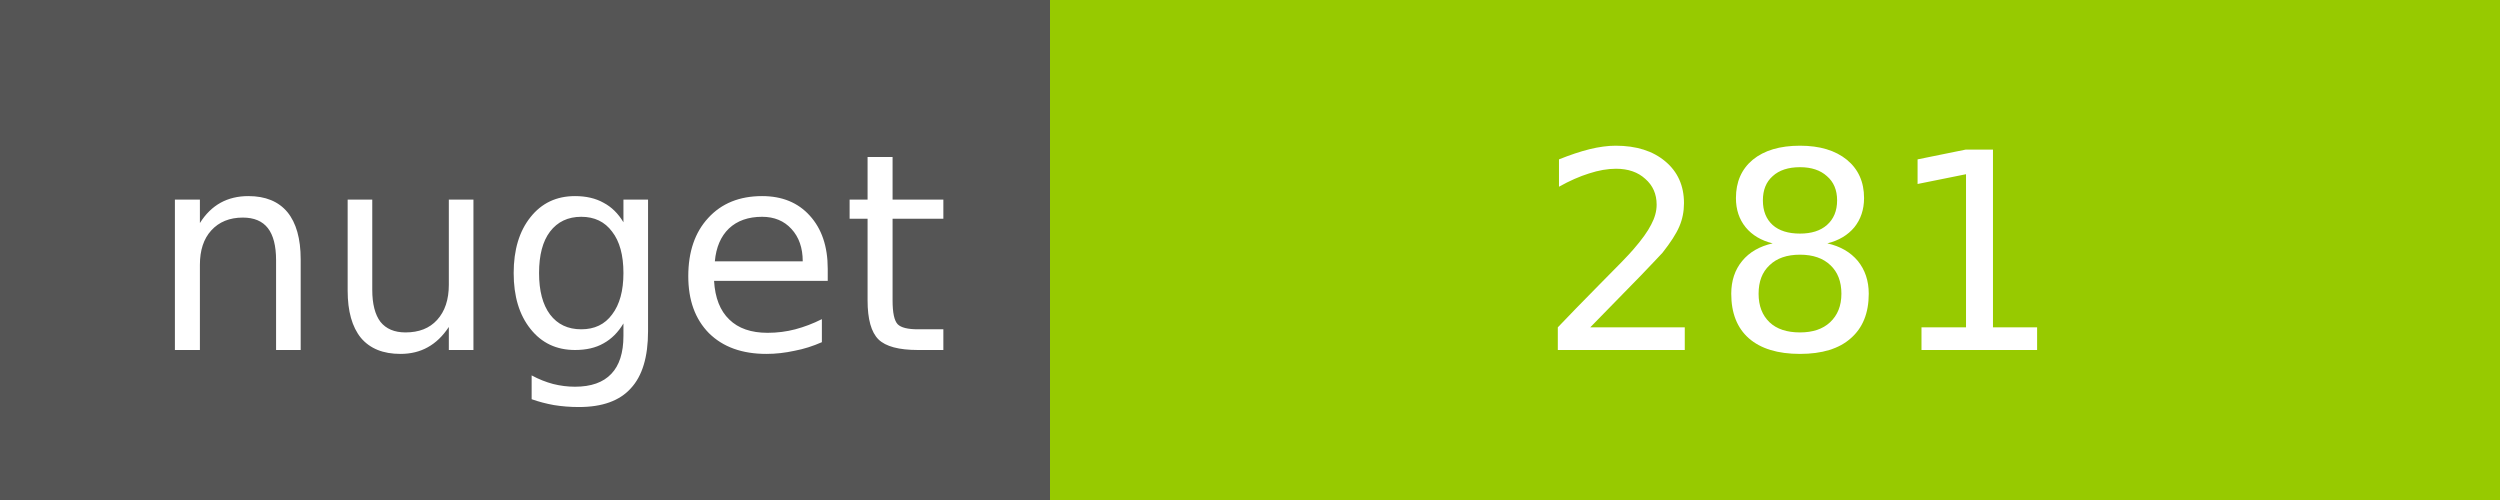
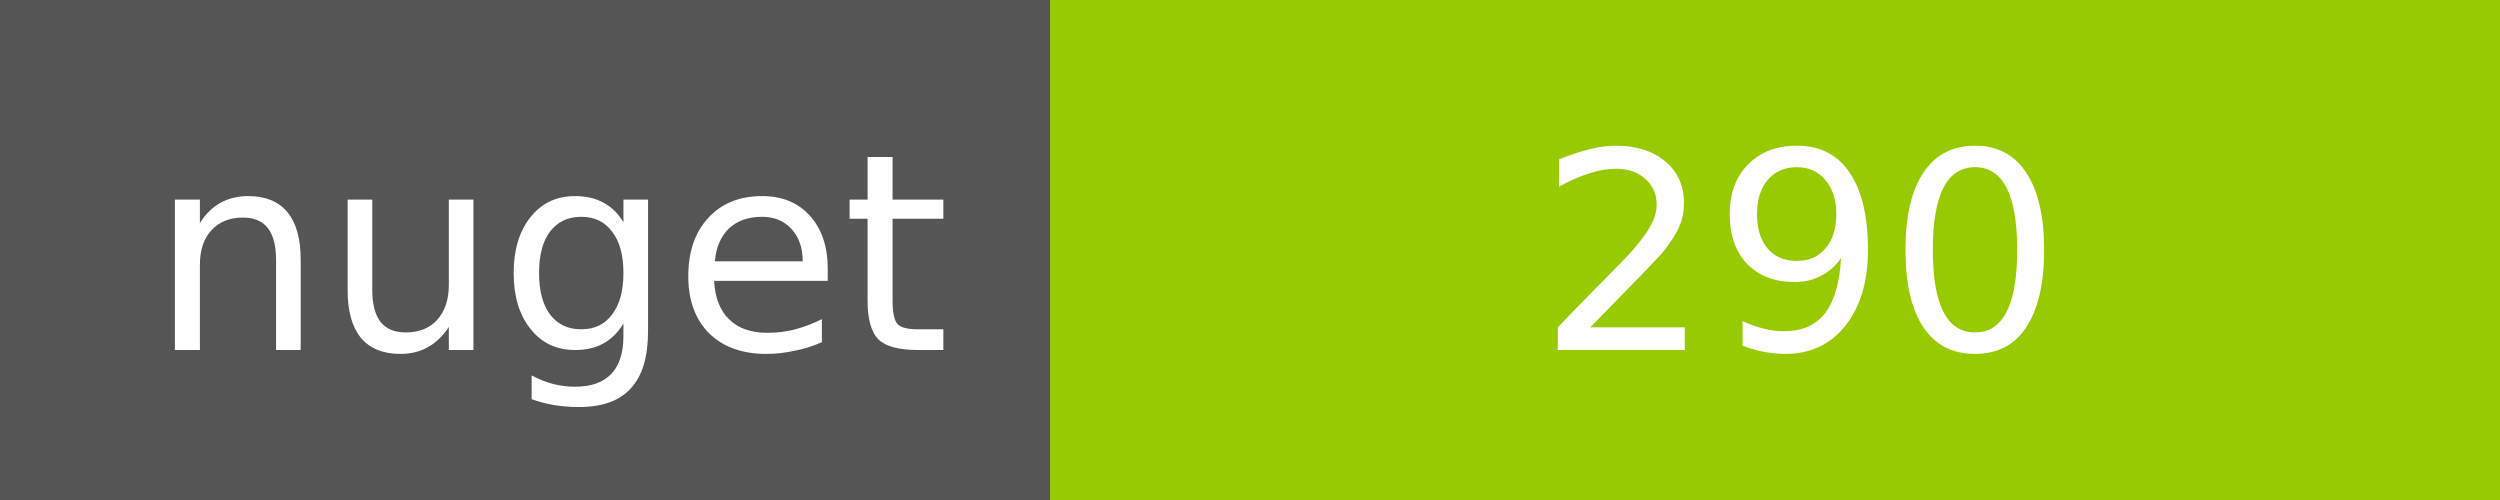
<svg xmlns="http://www.w3.org/2000/svg" width="100" height="20">
  <g shape-rendering="crispEdges">
    <path fill="#555" d="M0 0h42v20H0z" />
    <path fill="#97CA00" d="M42 0h58v20H42z" />
  </g>
  <g fill="#fff" text-anchor="middle" font-family="DejaVu Sans,Verdana,Geneva,sans-serif" font-size="11">
    <text x="22" y="14">nuget</text>
-     <text x="72" y="14">281</text>
+     <text x="72" y="14">290</text>
  </g>
</svg>
